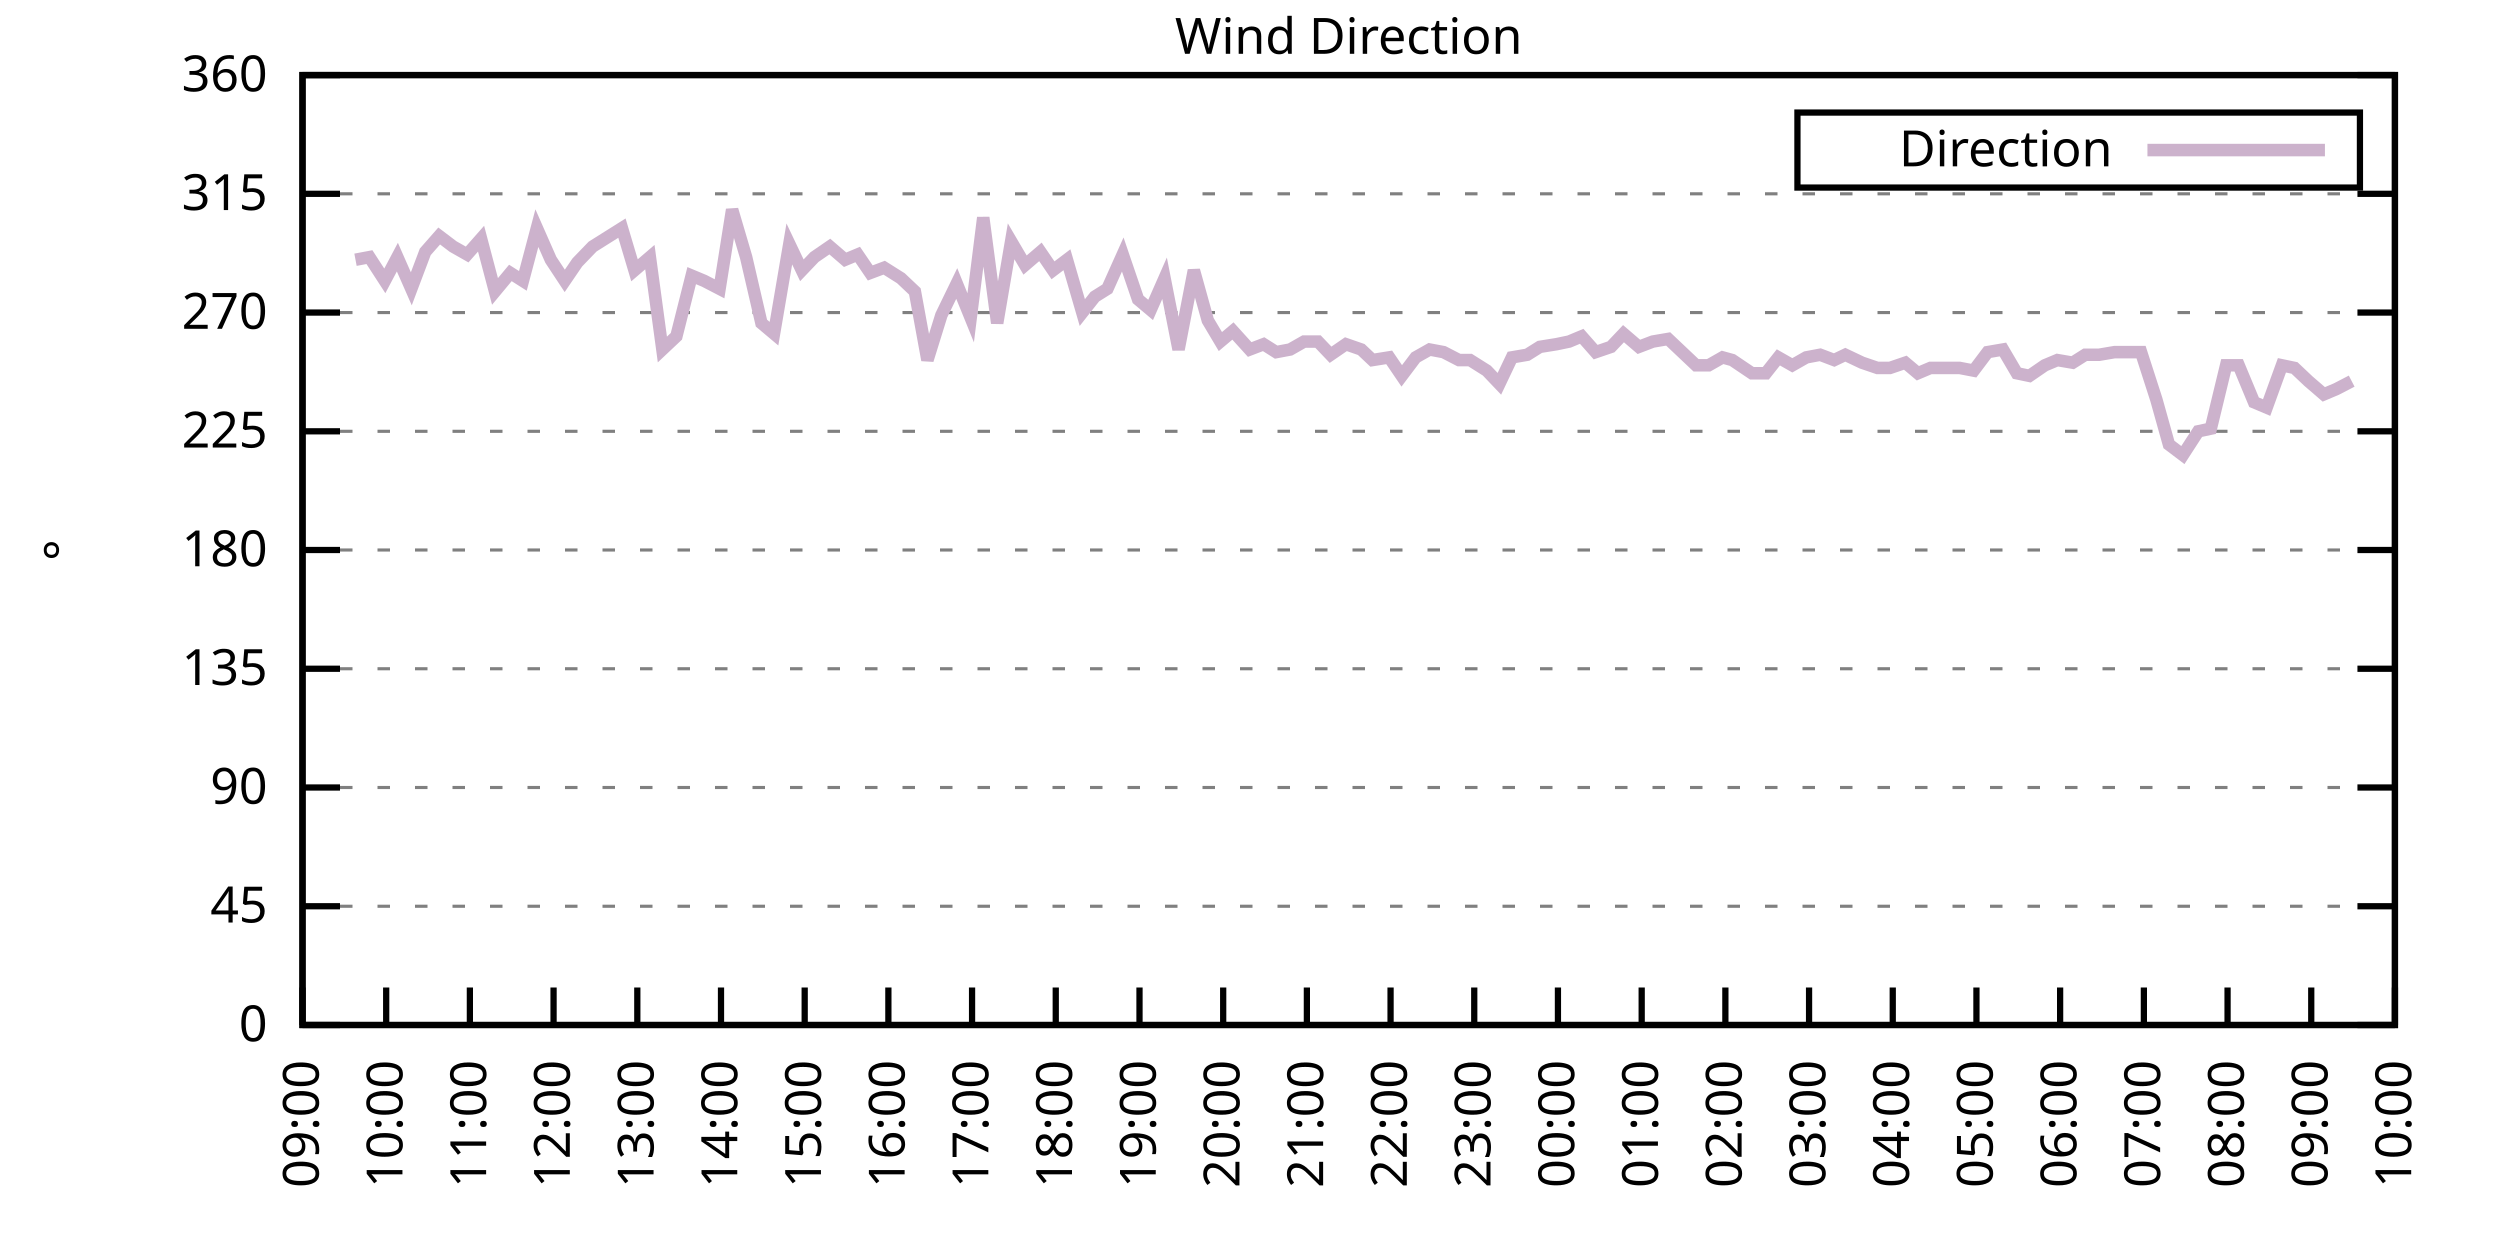
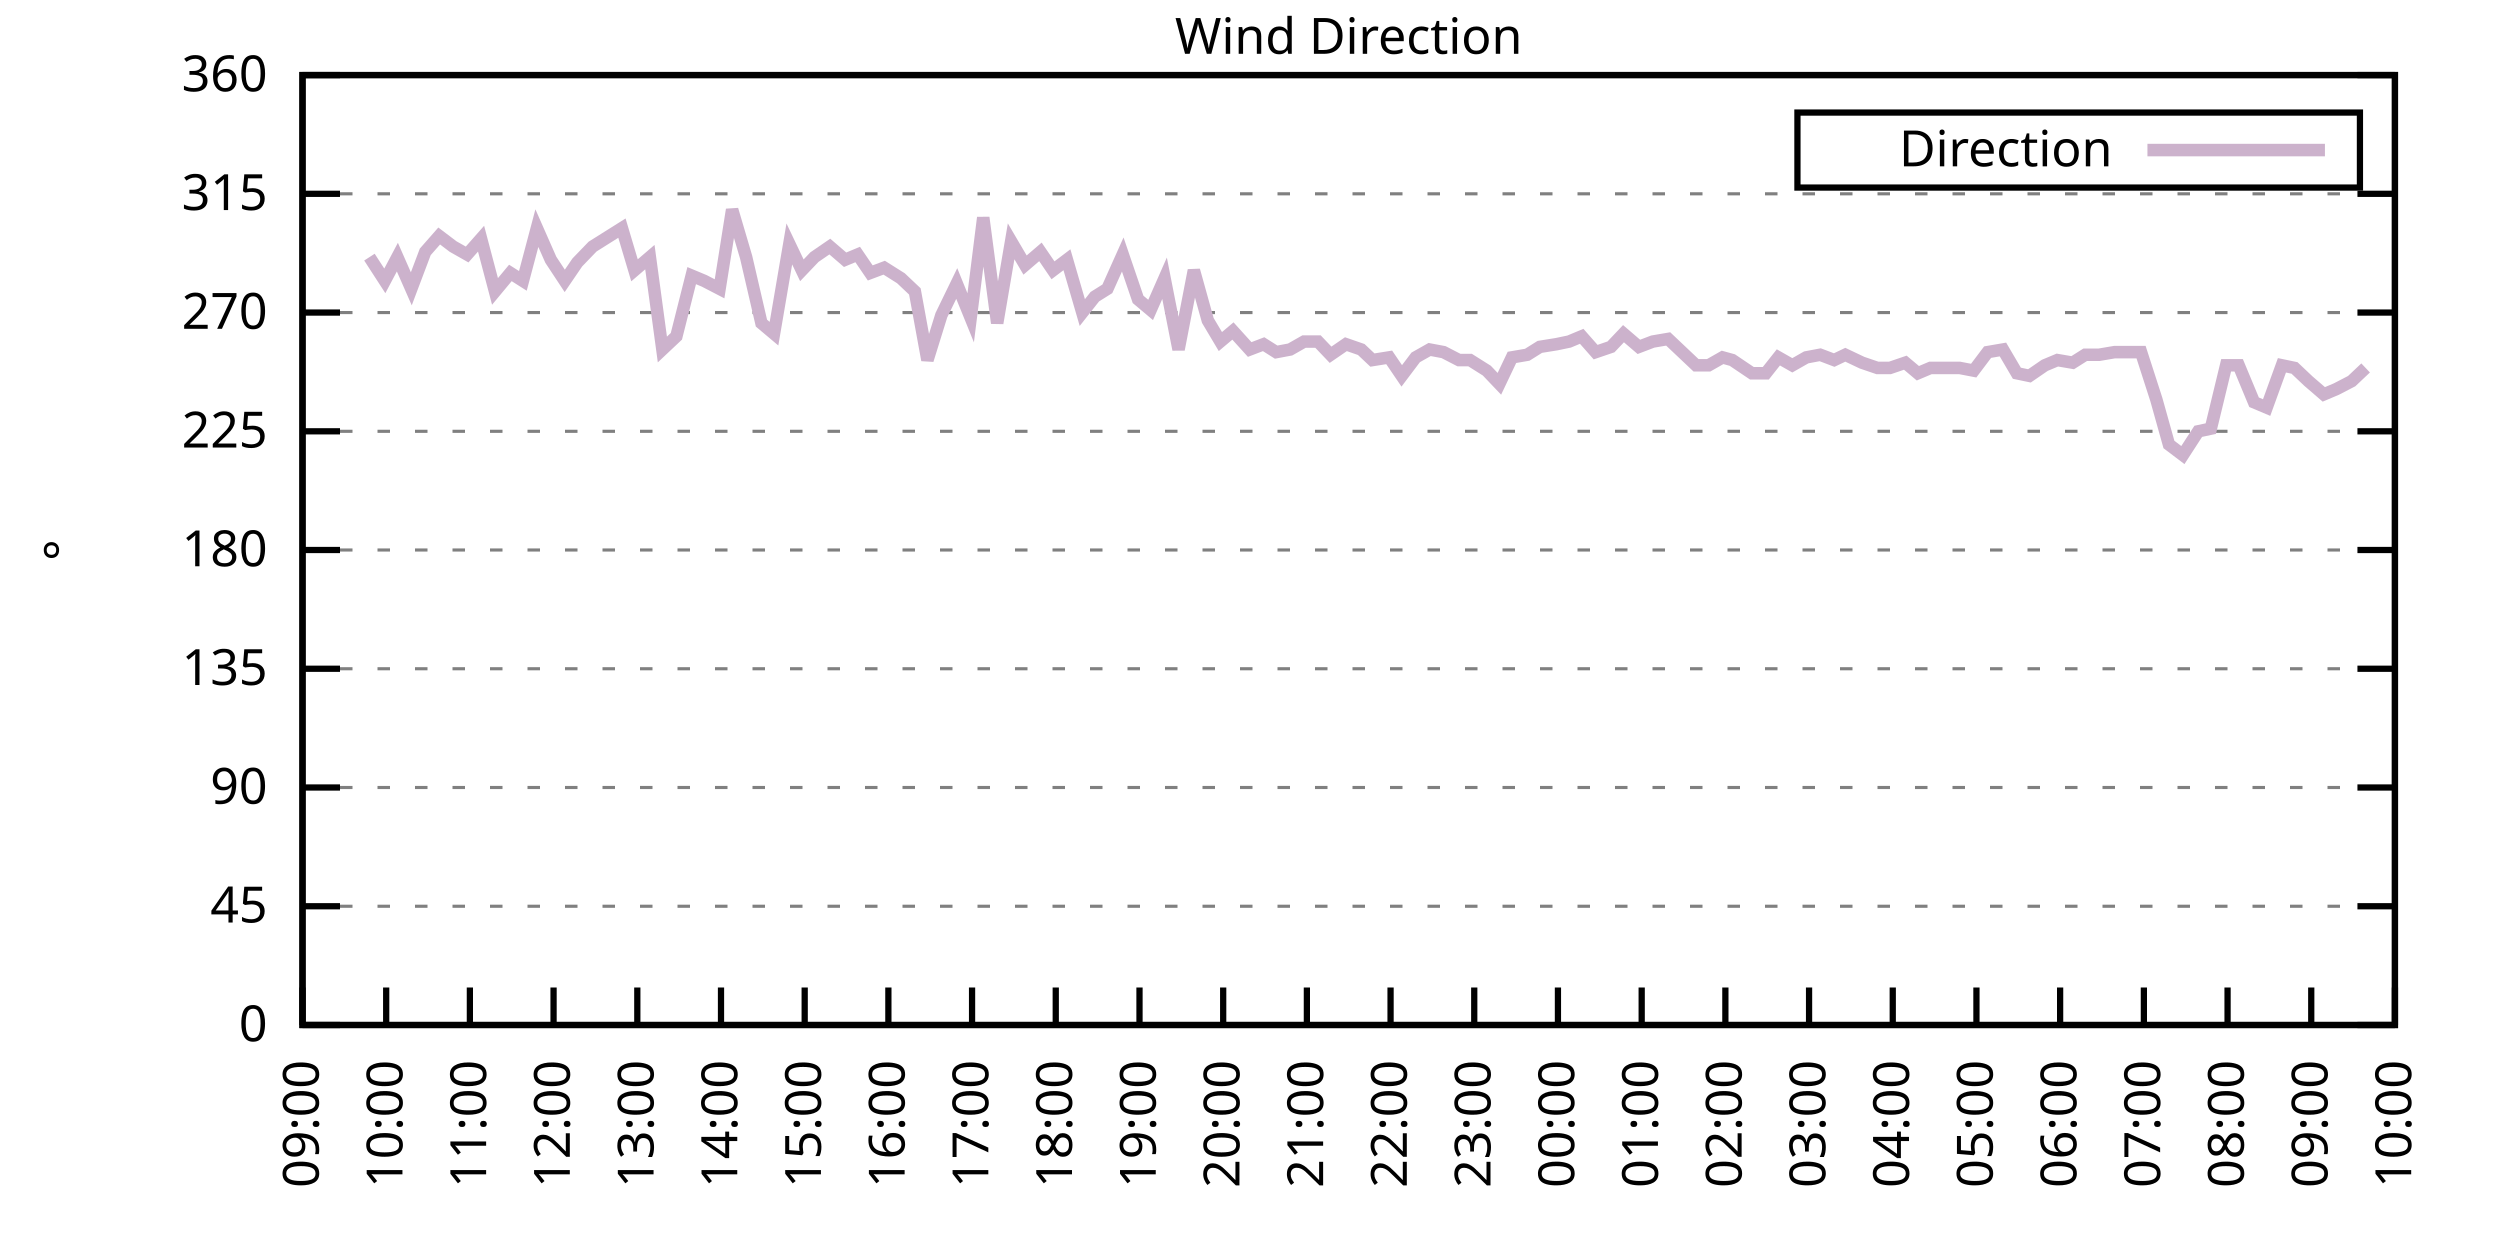
<svg xmlns="http://www.w3.org/2000/svg" xmlns:xlink="http://www.w3.org/1999/xlink" width="400" height="200" viewBox="0 0 400 200">
  <g id="gnuplot_canvas">
    <rect x="0" y="0" width="400" height="200" fill="none" />
    <defs>
      <circle id="gpDot" r="0.5" stroke-width="0.5" stroke="currentColor" />
      <path id="gpPt0" stroke-width="0.333" stroke="currentColor" d="M-1,0 h2 M0,-1 v2" />
      <path id="gpPt1" stroke-width="0.333" stroke="currentColor" d="M-1,-1 L1,1 M1,-1 L-1,1" />
      <path id="gpPt2" stroke-width="0.333" stroke="currentColor" d="M-1,0 L1,0 M0,-1 L0,1 M-1,-1 L1,1 M-1,1 L1,-1" />
      <rect id="gpPt3" stroke-width="0.333" stroke="currentColor" x="-1" y="-1" width="2" height="2" />
      <rect id="gpPt4" stroke-width="0.333" stroke="currentColor" fill="currentColor" x="-1" y="-1" width="2" height="2" />
      <circle id="gpPt5" stroke-width="0.333" stroke="currentColor" cx="0" cy="0" r="1" />
      <use xlink:href="#gpPt5" id="gpPt6" fill="currentColor" stroke="none" />
      <path id="gpPt7" stroke-width="0.333" stroke="currentColor" d="M0,-1.33 L-1.33,0.67 L1.33,0.67 z" />
      <use xlink:href="#gpPt7" id="gpPt8" fill="currentColor" stroke="none" />
      <use xlink:href="#gpPt7" id="gpPt9" stroke="currentColor" transform="rotate(180)" />
      <use xlink:href="#gpPt9" id="gpPt10" fill="currentColor" stroke="none" />
      <use xlink:href="#gpPt3" id="gpPt11" stroke="currentColor" transform="rotate(45)" />
      <use xlink:href="#gpPt11" id="gpPt12" fill="currentColor" stroke="none" />
      <path id="gpPt13" stroke-width="0.333" stroke="currentColor" d="M0,1.330 L1.265,0.411 L0.782,-1.067 L-0.782,-1.076 L-1.265,0.411 z" />
      <use xlink:href="#gpPt13" id="gpPt14" fill="currentColor" stroke="none" />
      <filter id="textbox" filterUnits="objectBoundingBox" x="0" y="0" height="1" width="1">
        <feFlood flood-color="white" flood-opacity="1" result="bgnd" />
        <feComposite in="SourceGraphic" in2="bgnd" operator="atop" />
      </filter>
      <filter id="greybox" filterUnits="objectBoundingBox" x="0" y="0" height="1" width="1">
        <feFlood flood-color="lightgrey" flood-opacity="1" result="grey" />
        <feComposite in="SourceGraphic" in2="grey" operator="atop" />
      </filter>
    </defs>
    <g fill="none" color="white" stroke="currentColor" stroke-width="1.00" stroke-linecap="butt" stroke-linejoin="miter">
</g>
    <g fill="none" color="black" stroke="currentColor" stroke-width="1.00" stroke-linecap="butt" stroke-linejoin="miter">
      <g stroke="none" shape-rendering="crispEdges">
        <polygon fill="rgb(255, 255, 255)" points="48.40,164.00 383.18,164.00 383.18,12.02 48.40,12.02 " />
      </g>
    </g>
    <g fill="none" color="black" stroke="currentColor" stroke-width="1.00" stroke-linecap="butt" stroke-linejoin="miter">
</g>
    <g fill="none" color="black" stroke="black" stroke-width="0.50" stroke-linecap="butt" stroke-linejoin="miter">
</g>
    <g fill="none" color="gray" stroke="currentColor" stroke-width="0.50" stroke-linecap="butt" stroke-linejoin="miter">
      <path stroke="gray" stroke-dasharray="2,4" class="gridline" d="M48.40,164.00 L383.19,164.00  " />
    </g>
    <g fill="none" color="gray" stroke="gray" stroke-width="1.00" stroke-linecap="butt" stroke-linejoin="miter">
</g>
    <g fill="none" color="black" stroke="currentColor" stroke-width="1.00" stroke-linecap="butt" stroke-linejoin="miter">
      <path stroke="black" d="M48.40,164.00 L54.40,164.00 M383.19,164.00 L377.19,164.00  " />
      <g transform="translate(42.80,166.60)" stroke="none" fill="black" font-family="Sans" font-size="8.00" text-anchor="end">
        <text>
          <tspan font-family="Sans"> 0</tspan>
        </text>
      </g>
    </g>
    <g fill="none" color="black" stroke="currentColor" stroke-width="1.00" stroke-linecap="butt" stroke-linejoin="miter">
</g>
    <g fill="none" color="black" stroke="black" stroke-width="0.50" stroke-linecap="butt" stroke-linejoin="miter">
</g>
    <g fill="none" color="gray" stroke="currentColor" stroke-width="0.50" stroke-linecap="butt" stroke-linejoin="miter">
      <path stroke="gray" stroke-dasharray="2,4" class="gridline" d="M48.40,145.00 L383.19,145.00  " />
    </g>
    <g fill="none" color="gray" stroke="gray" stroke-width="1.00" stroke-linecap="butt" stroke-linejoin="miter">
</g>
    <g fill="none" color="black" stroke="currentColor" stroke-width="1.00" stroke-linecap="butt" stroke-linejoin="miter">
      <path stroke="black" d="M48.40,145.00 L54.40,145.00 M383.19,145.00 L377.19,145.00  " />
      <g transform="translate(42.80,147.60)" stroke="none" fill="black" font-family="Sans" font-size="8.00" text-anchor="end">
        <text>
          <tspan font-family="Sans"> 45</tspan>
        </text>
      </g>
    </g>
    <g fill="none" color="black" stroke="currentColor" stroke-width="1.00" stroke-linecap="butt" stroke-linejoin="miter">
</g>
    <g fill="none" color="black" stroke="black" stroke-width="0.50" stroke-linecap="butt" stroke-linejoin="miter">
</g>
    <g fill="none" color="gray" stroke="currentColor" stroke-width="0.50" stroke-linecap="butt" stroke-linejoin="miter">
      <path stroke="gray" stroke-dasharray="2,4" class="gridline" d="M48.40,126.00 L383.19,126.00  " />
    </g>
    <g fill="none" color="gray" stroke="gray" stroke-width="1.00" stroke-linecap="butt" stroke-linejoin="miter">
</g>
    <g fill="none" color="black" stroke="currentColor" stroke-width="1.00" stroke-linecap="butt" stroke-linejoin="miter">
      <path stroke="black" d="M48.40,126.00 L54.40,126.00 M383.19,126.00 L377.19,126.00  " />
      <g transform="translate(42.80,128.60)" stroke="none" fill="black" font-family="Sans" font-size="8.00" text-anchor="end">
        <text>
          <tspan font-family="Sans"> 90</tspan>
        </text>
      </g>
    </g>
    <g fill="none" color="black" stroke="currentColor" stroke-width="1.00" stroke-linecap="butt" stroke-linejoin="miter">
</g>
    <g fill="none" color="black" stroke="black" stroke-width="0.50" stroke-linecap="butt" stroke-linejoin="miter">
</g>
    <g fill="none" color="gray" stroke="currentColor" stroke-width="0.50" stroke-linecap="butt" stroke-linejoin="miter">
      <path stroke="gray" stroke-dasharray="2,4" class="gridline" d="M48.40,107.00 L383.19,107.00  " />
    </g>
    <g fill="none" color="gray" stroke="gray" stroke-width="1.00" stroke-linecap="butt" stroke-linejoin="miter">
</g>
    <g fill="none" color="black" stroke="currentColor" stroke-width="1.00" stroke-linecap="butt" stroke-linejoin="miter">
      <path stroke="black" d="M48.40,107.00 L54.40,107.00 M383.19,107.00 L377.19,107.00  " />
      <g transform="translate(42.80,109.60)" stroke="none" fill="black" font-family="Sans" font-size="8.00" text-anchor="end">
        <text>
          <tspan font-family="Sans"> 135</tspan>
        </text>
      </g>
    </g>
    <g fill="none" color="black" stroke="currentColor" stroke-width="1.00" stroke-linecap="butt" stroke-linejoin="miter">
</g>
    <g fill="none" color="black" stroke="black" stroke-width="0.50" stroke-linecap="butt" stroke-linejoin="miter">
</g>
    <g fill="none" color="gray" stroke="currentColor" stroke-width="0.50" stroke-linecap="butt" stroke-linejoin="miter">
      <path stroke="gray" stroke-dasharray="2,4" class="gridline" d="M48.40,88.00 L383.19,88.00  " />
    </g>
    <g fill="none" color="gray" stroke="gray" stroke-width="1.00" stroke-linecap="butt" stroke-linejoin="miter">
</g>
    <g fill="none" color="black" stroke="currentColor" stroke-width="1.00" stroke-linecap="butt" stroke-linejoin="miter">
      <path stroke="black" d="M48.40,88.00 L54.40,88.00 M383.19,88.00 L377.19,88.00  " />
      <g transform="translate(42.80,90.60)" stroke="none" fill="black" font-family="Sans" font-size="8.00" text-anchor="end">
        <text>
          <tspan font-family="Sans"> 180</tspan>
        </text>
      </g>
    </g>
    <g fill="none" color="black" stroke="currentColor" stroke-width="1.00" stroke-linecap="butt" stroke-linejoin="miter">
</g>
    <g fill="none" color="black" stroke="black" stroke-width="0.50" stroke-linecap="butt" stroke-linejoin="miter">
</g>
    <g fill="none" color="gray" stroke="currentColor" stroke-width="0.50" stroke-linecap="butt" stroke-linejoin="miter">
      <path stroke="gray" stroke-dasharray="2,4" class="gridline" d="M48.40,69.01 L383.19,69.01  " />
    </g>
    <g fill="none" color="gray" stroke="gray" stroke-width="1.00" stroke-linecap="butt" stroke-linejoin="miter">
</g>
    <g fill="none" color="black" stroke="currentColor" stroke-width="1.00" stroke-linecap="butt" stroke-linejoin="miter">
      <path stroke="black" d="M48.40,69.01 L54.40,69.01 M383.19,69.01 L377.19,69.01  " />
      <g transform="translate(42.80,71.61)" stroke="none" fill="black" font-family="Sans" font-size="8.00" text-anchor="end">
        <text>
          <tspan font-family="Sans"> 225</tspan>
        </text>
      </g>
    </g>
    <g fill="none" color="black" stroke="currentColor" stroke-width="1.00" stroke-linecap="butt" stroke-linejoin="miter">
</g>
    <g fill="none" color="black" stroke="black" stroke-width="0.50" stroke-linecap="butt" stroke-linejoin="miter">
</g>
    <g fill="none" color="gray" stroke="currentColor" stroke-width="0.50" stroke-linecap="butt" stroke-linejoin="miter">
      <path stroke="gray" stroke-dasharray="2,4" class="gridline" d="M48.40,50.01 L383.19,50.01  " />
    </g>
    <g fill="none" color="gray" stroke="gray" stroke-width="1.00" stroke-linecap="butt" stroke-linejoin="miter">
</g>
    <g fill="none" color="black" stroke="currentColor" stroke-width="1.00" stroke-linecap="butt" stroke-linejoin="miter">
      <path stroke="black" d="M48.40,50.01 L54.40,50.01 M383.19,50.01 L377.19,50.01  " />
      <g transform="translate(42.80,52.61)" stroke="none" fill="black" font-family="Sans" font-size="8.00" text-anchor="end">
        <text>
          <tspan font-family="Sans"> 270</tspan>
        </text>
      </g>
    </g>
    <g fill="none" color="black" stroke="currentColor" stroke-width="1.00" stroke-linecap="butt" stroke-linejoin="miter">
</g>
    <g fill="none" color="black" stroke="black" stroke-width="0.50" stroke-linecap="butt" stroke-linejoin="miter">
</g>
    <g fill="none" color="gray" stroke="currentColor" stroke-width="0.50" stroke-linecap="butt" stroke-linejoin="miter">
      <path stroke="gray" stroke-dasharray="2,4" class="gridline" d="M48.40,31.01 L383.19,31.01  " />
    </g>
    <g fill="none" color="gray" stroke="gray" stroke-width="1.00" stroke-linecap="butt" stroke-linejoin="miter">
</g>
    <g fill="none" color="black" stroke="currentColor" stroke-width="1.00" stroke-linecap="butt" stroke-linejoin="miter">
      <path stroke="black" d="M48.40,31.01 L54.40,31.01 M383.19,31.01 L377.19,31.01  " />
      <g transform="translate(42.80,33.61)" stroke="none" fill="black" font-family="Sans" font-size="8.00" text-anchor="end">
        <text>
          <tspan font-family="Sans"> 315</tspan>
        </text>
      </g>
    </g>
    <g fill="none" color="black" stroke="currentColor" stroke-width="1.00" stroke-linecap="butt" stroke-linejoin="miter">
</g>
    <g fill="none" color="black" stroke="black" stroke-width="0.50" stroke-linecap="butt" stroke-linejoin="miter">
</g>
    <g fill="none" color="gray" stroke="currentColor" stroke-width="0.50" stroke-linecap="butt" stroke-linejoin="miter">
      <path stroke="gray" stroke-dasharray="2,4" class="gridline" d="M48.40,12.01 L383.19,12.01  " />
    </g>
    <g fill="none" color="gray" stroke="gray" stroke-width="1.00" stroke-linecap="butt" stroke-linejoin="miter">
</g>
    <g fill="none" color="black" stroke="currentColor" stroke-width="1.00" stroke-linecap="butt" stroke-linejoin="miter">
      <path stroke="black" d="M48.40,12.01 L54.40,12.01 M383.19,12.01 L377.19,12.01  " />
      <g transform="translate(42.80,14.61)" stroke="none" fill="black" font-family="Sans" font-size="8.00" text-anchor="end">
        <text>
          <tspan font-family="Sans"> 360</tspan>
        </text>
      </g>
    </g>
    <g fill="none" color="black" stroke="currentColor" stroke-width="1.00" stroke-linecap="butt" stroke-linejoin="miter">
      <path stroke="black" d="M48.40,164.00 L48.40,158.00  " />
      <g transform="translate(51.00,169.60) rotate(270.00)" stroke="none" fill="black" font-family="Sans" font-size="8.00" text-anchor="end">
        <text>
          <tspan font-family="Sans">09:00</tspan>
        </text>
      </g>
    </g>
    <g fill="none" color="black" stroke="currentColor" stroke-width="1.00" stroke-linecap="butt" stroke-linejoin="miter">
      <path stroke="black" d="M61.79,164.00 L61.79,158.00  " />
      <g transform="translate(64.39,169.60) rotate(270.00)" stroke="none" fill="black" font-family="Sans" font-size="8.00" text-anchor="end">
        <text>
          <tspan font-family="Sans">10:00</tspan>
        </text>
      </g>
    </g>
    <g fill="none" color="black" stroke="currentColor" stroke-width="1.00" stroke-linecap="butt" stroke-linejoin="miter">
      <path stroke="black" d="M75.18,164.00 L75.18,158.00  " />
      <g transform="translate(77.78,169.60) rotate(270.00)" stroke="none" fill="black" font-family="Sans" font-size="8.00" text-anchor="end">
        <text>
          <tspan font-family="Sans">11:00</tspan>
        </text>
      </g>
    </g>
    <g fill="none" color="black" stroke="currentColor" stroke-width="1.00" stroke-linecap="butt" stroke-linejoin="miter">
      <path stroke="black" d="M88.57,164.00 L88.57,158.00  " />
      <g transform="translate(91.17,169.60) rotate(270.00)" stroke="none" fill="black" font-family="Sans" font-size="8.00" text-anchor="end">
        <text>
          <tspan font-family="Sans">12:00</tspan>
        </text>
      </g>
    </g>
    <g fill="none" color="black" stroke="currentColor" stroke-width="1.00" stroke-linecap="butt" stroke-linejoin="miter">
      <path stroke="black" d="M101.97,164.00 L101.97,158.00  " />
      <g transform="translate(104.57,169.60) rotate(270.00)" stroke="none" fill="black" font-family="Sans" font-size="8.00" text-anchor="end">
        <text>
          <tspan font-family="Sans">13:00</tspan>
        </text>
      </g>
    </g>
    <g fill="none" color="black" stroke="currentColor" stroke-width="1.00" stroke-linecap="butt" stroke-linejoin="miter">
      <path stroke="black" d="M115.36,164.00 L115.36,158.00  " />
      <g transform="translate(117.96,169.60) rotate(270.00)" stroke="none" fill="black" font-family="Sans" font-size="8.00" text-anchor="end">
        <text>
          <tspan font-family="Sans">14:00</tspan>
        </text>
      </g>
    </g>
    <g fill="none" color="black" stroke="currentColor" stroke-width="1.00" stroke-linecap="butt" stroke-linejoin="miter">
      <path stroke="black" d="M128.75,164.00 L128.75,158.00  " />
      <g transform="translate(131.35,169.60) rotate(270.00)" stroke="none" fill="black" font-family="Sans" font-size="8.00" text-anchor="end">
        <text>
          <tspan font-family="Sans">15:00</tspan>
        </text>
      </g>
    </g>
    <g fill="none" color="black" stroke="currentColor" stroke-width="1.00" stroke-linecap="butt" stroke-linejoin="miter">
      <path stroke="black" d="M142.14,164.00 L142.14,158.00  " />
      <g transform="translate(144.74,169.60) rotate(270.00)" stroke="none" fill="black" font-family="Sans" font-size="8.00" text-anchor="end">
        <text>
          <tspan font-family="Sans">16:00</tspan>
        </text>
      </g>
    </g>
    <g fill="none" color="black" stroke="currentColor" stroke-width="1.00" stroke-linecap="butt" stroke-linejoin="miter">
      <path stroke="black" d="M155.53,164.00 L155.53,158.00  " />
      <g transform="translate(158.13,169.60) rotate(270.00)" stroke="none" fill="black" font-family="Sans" font-size="8.00" text-anchor="end">
        <text>
          <tspan font-family="Sans">17:00</tspan>
        </text>
      </g>
    </g>
    <g fill="none" color="black" stroke="currentColor" stroke-width="1.00" stroke-linecap="butt" stroke-linejoin="miter">
      <path stroke="black" d="M168.92,164.00 L168.92,158.00  " />
      <g transform="translate(171.52,169.60) rotate(270.00)" stroke="none" fill="black" font-family="Sans" font-size="8.00" text-anchor="end">
        <text>
          <tspan font-family="Sans">18:00</tspan>
        </text>
      </g>
    </g>
    <g fill="none" color="black" stroke="currentColor" stroke-width="1.00" stroke-linecap="butt" stroke-linejoin="miter">
      <path stroke="black" d="M182.32,164.00 L182.32,158.00  " />
      <g transform="translate(184.92,169.60) rotate(270.00)" stroke="none" fill="black" font-family="Sans" font-size="8.00" text-anchor="end">
        <text>
          <tspan font-family="Sans">19:00</tspan>
        </text>
      </g>
    </g>
    <g fill="none" color="black" stroke="currentColor" stroke-width="1.00" stroke-linecap="butt" stroke-linejoin="miter">
      <path stroke="black" d="M195.71,164.00 L195.71,158.00  " />
      <g transform="translate(198.31,169.60) rotate(270.00)" stroke="none" fill="black" font-family="Sans" font-size="8.00" text-anchor="end">
        <text>
          <tspan font-family="Sans">20:00</tspan>
        </text>
      </g>
    </g>
    <g fill="none" color="black" stroke="currentColor" stroke-width="1.00" stroke-linecap="butt" stroke-linejoin="miter">
      <path stroke="black" d="M209.10,164.00 L209.10,158.00  " />
      <g transform="translate(211.70,169.60) rotate(270.00)" stroke="none" fill="black" font-family="Sans" font-size="8.00" text-anchor="end">
        <text>
          <tspan font-family="Sans">21:00</tspan>
        </text>
      </g>
    </g>
    <g fill="none" color="black" stroke="currentColor" stroke-width="1.00" stroke-linecap="butt" stroke-linejoin="miter">
      <path stroke="black" d="M222.49,164.00 L222.49,158.00  " />
      <g transform="translate(225.09,169.60) rotate(270.00)" stroke="none" fill="black" font-family="Sans" font-size="8.00" text-anchor="end">
        <text>
          <tspan font-family="Sans">22:00</tspan>
        </text>
      </g>
    </g>
    <g fill="none" color="black" stroke="currentColor" stroke-width="1.00" stroke-linecap="butt" stroke-linejoin="miter">
      <path stroke="black" d="M235.88,164.00 L235.88,158.00  " />
      <g transform="translate(238.48,169.60) rotate(270.00)" stroke="none" fill="black" font-family="Sans" font-size="8.00" text-anchor="end">
        <text>
          <tspan font-family="Sans">23:00</tspan>
        </text>
      </g>
    </g>
    <g fill="none" color="black" stroke="currentColor" stroke-width="1.00" stroke-linecap="butt" stroke-linejoin="miter">
      <path stroke="black" d="M249.27,164.00 L249.27,158.00  " />
      <g transform="translate(251.87,169.60) rotate(270.00)" stroke="none" fill="black" font-family="Sans" font-size="8.00" text-anchor="end">
        <text>
          <tspan font-family="Sans">00:00</tspan>
        </text>
      </g>
    </g>
    <g fill="none" color="black" stroke="currentColor" stroke-width="1.00" stroke-linecap="butt" stroke-linejoin="miter">
      <path stroke="black" d="M262.67,164.00 L262.67,158.00  " />
      <g transform="translate(265.27,169.60) rotate(270.00)" stroke="none" fill="black" font-family="Sans" font-size="8.00" text-anchor="end">
        <text>
          <tspan font-family="Sans">01:00</tspan>
        </text>
      </g>
    </g>
    <g fill="none" color="black" stroke="currentColor" stroke-width="1.00" stroke-linecap="butt" stroke-linejoin="miter">
      <path stroke="black" d="M276.06,164.00 L276.06,158.00  " />
      <g transform="translate(278.66,169.60) rotate(270.00)" stroke="none" fill="black" font-family="Sans" font-size="8.00" text-anchor="end">
        <text>
          <tspan font-family="Sans">02:00</tspan>
        </text>
      </g>
    </g>
    <g fill="none" color="black" stroke="currentColor" stroke-width="1.00" stroke-linecap="butt" stroke-linejoin="miter">
      <path stroke="black" d="M289.45,164.00 L289.45,158.00  " />
      <g transform="translate(292.05,169.60) rotate(270.00)" stroke="none" fill="black" font-family="Sans" font-size="8.00" text-anchor="end">
        <text>
          <tspan font-family="Sans">03:00</tspan>
        </text>
      </g>
    </g>
    <g fill="none" color="black" stroke="currentColor" stroke-width="1.00" stroke-linecap="butt" stroke-linejoin="miter">
      <path stroke="black" d="M302.84,164.00 L302.84,158.00  " />
      <g transform="translate(305.44,169.60) rotate(270.00)" stroke="none" fill="black" font-family="Sans" font-size="8.00" text-anchor="end">
        <text>
          <tspan font-family="Sans">04:00</tspan>
        </text>
      </g>
    </g>
    <g fill="none" color="black" stroke="currentColor" stroke-width="1.00" stroke-linecap="butt" stroke-linejoin="miter">
      <path stroke="black" d="M316.23,164.00 L316.23,158.00  " />
      <g transform="translate(318.83,169.60) rotate(270.00)" stroke="none" fill="black" font-family="Sans" font-size="8.00" text-anchor="end">
        <text>
          <tspan font-family="Sans">05:00</tspan>
        </text>
      </g>
    </g>
    <g fill="none" color="black" stroke="currentColor" stroke-width="1.00" stroke-linecap="butt" stroke-linejoin="miter">
      <path stroke="black" d="M329.62,164.00 L329.62,158.00  " />
      <g transform="translate(332.22,169.60) rotate(270.00)" stroke="none" fill="black" font-family="Sans" font-size="8.00" text-anchor="end">
        <text>
          <tspan font-family="Sans">06:00</tspan>
        </text>
      </g>
    </g>
    <g fill="none" color="black" stroke="currentColor" stroke-width="1.00" stroke-linecap="butt" stroke-linejoin="miter">
      <path stroke="black" d="M343.02,164.00 L343.02,158.00  " />
      <g transform="translate(345.62,169.60) rotate(270.00)" stroke="none" fill="black" font-family="Sans" font-size="8.00" text-anchor="end">
        <text>
          <tspan font-family="Sans">07:00</tspan>
        </text>
      </g>
    </g>
    <g fill="none" color="black" stroke="currentColor" stroke-width="1.00" stroke-linecap="butt" stroke-linejoin="miter">
      <path stroke="black" d="M356.41,164.00 L356.41,158.00  " />
      <g transform="translate(359.01,169.60) rotate(270.00)" stroke="none" fill="black" font-family="Sans" font-size="8.00" text-anchor="end">
        <text>
          <tspan font-family="Sans">08:00</tspan>
        </text>
      </g>
    </g>
    <g fill="none" color="black" stroke="currentColor" stroke-width="1.00" stroke-linecap="butt" stroke-linejoin="miter">
      <path stroke="black" d="M369.80,164.00 L369.80,158.00  " />
      <g transform="translate(372.40,169.60) rotate(270.00)" stroke="none" fill="black" font-family="Sans" font-size="8.00" text-anchor="end">
        <text>
          <tspan font-family="Sans">09:00</tspan>
        </text>
      </g>
    </g>
    <g fill="none" color="black" stroke="currentColor" stroke-width="1.00" stroke-linecap="butt" stroke-linejoin="miter">
      <path stroke="black" d="M383.19,164.00 L383.19,158.00  " />
      <g transform="translate(385.79,169.60) rotate(270.00)" stroke="none" fill="black" font-family="Sans" font-size="8.00" text-anchor="end">
        <text>
          <tspan font-family="Sans">10:00</tspan>
        </text>
      </g>
    </g>
    <g fill="none" color="black" stroke="currentColor" stroke-width="1.00" stroke-linecap="butt" stroke-linejoin="miter">
</g>
    <g fill="none" color="black" stroke="currentColor" stroke-width="1.00" stroke-linecap="butt" stroke-linejoin="miter">
      <path stroke="black" d="M48.40,12.01 L48.40,164.00 L383.19,164.00 L383.19,12.01 L48.40,12.01 Z  " />
    </g>
    <g fill="none" color="black" stroke="currentColor" stroke-width="1.00" stroke-linecap="butt" stroke-linejoin="miter">
</g>
    <g fill="none" color="black" stroke="currentColor" stroke-width="1.00" stroke-linecap="butt" stroke-linejoin="miter">
      <path stroke="black" d="M287.59,30.01 L287.59,18.01 L377.59,18.01 L377.59,30.01 L287.59,30.01 Z  " />
    </g>
    <g id="Wind_direction_plot_1">
      <g fill="none" color="white" stroke="black" stroke-width="2.00" stroke-linecap="butt" stroke-linejoin="miter">
</g>
      <g fill="none" color="black" stroke="currentColor" stroke-width="2.00" stroke-linecap="butt" stroke-linejoin="miter">
        <g transform="translate(337.99,26.61)" stroke="none" fill="black" font-family="Sans" font-size="8.00" text-anchor="end">
          <text>
            <tspan font-family="Sans">Direction</tspan>
          </text>
        </g>
      </g>
      <g fill="none" color="black" stroke="currentColor" stroke-width="2.00" stroke-linecap="butt" stroke-linejoin="miter">
-         <path stroke="rgb(204, 178, 204)" d="M343.59,24.01 L371.99,24.01 M56.88,41.56 L59.11,41.14 L61.57,44.94 L63.58,41.14 L65.81,46.21 L68.04,40.30   L70.27,37.76 L72.50,39.45 L74.74,40.72 L76.97,38.19 L79.20,46.63 L81.66,43.67 L83.66,44.94 L85.90,36.50   L88.13,41.56 L90.36,44.94 L92.37,41.99 L94.82,39.45 L99.51,36.50 L101.52,43.25 L103.98,41.14 L105.98,55.92   L108.22,53.81 L110.67,44.10 L112.68,44.94 L115.13,46.21 L117.14,33.54 L119.38,41.14 L121.83,51.70 L123.84,53.39   L126.29,39.03 L128.30,43.25 L130.31,41.14 L132.77,39.45 L135.22,41.56 L137.23,40.72 L139.24,43.67 L141.47,42.83   L144.15,44.52 L146.38,46.63 L148.39,57.61 L150.62,50.43 L153.08,45.36 L155.31,50.85 L157.32,34.81 L159.55,51.70   L161.78,38.61 L164.01,42.41 L166.47,40.30 L168.48,43.25 L170.71,41.56 L173.17,50.01 L175.17,47.47 L177.18,46.21   L179.64,40.72 L182.09,47.90 L184.10,49.59 L186.33,44.52 L188.57,55.92 L191.02,43.25 L193.25,51.27 L195.26,54.65   L197.27,52.96 L199.95,55.92 L202.18,55.07 L204.19,56.34 L206.42,55.92 L208.65,54.65 L210.88,54.65 L212.89,56.76   L215.35,55.07 L217.80,55.92 L219.59,57.61 L222.27,57.18 L224.28,60.14 L226.51,57.18 L228.74,55.92 L230.97,56.34   L233.43,57.61 L235.21,57.61 L237.89,59.30 L239.90,61.41 L241.91,57.18 L244.36,56.76 L246.37,55.50 L249.05,55.07   L251.06,54.65 L253.07,53.81 L255.30,56.34 L257.76,55.50 L259.76,53.39 L262.22,55.50 L264.45,54.65 L266.91,54.23   L269.14,56.34 L271.37,58.45 L273.38,58.45 L275.61,57.18 L277.17,57.61 L280.30,59.72 L282.53,59.72 L284.54,57.18   L286.77,58.45 L289.00,57.18 L291.23,56.76 L293.47,57.61 L295.25,56.76 L297.93,58.03 L300.39,58.87 L302.39,58.87   L304.85,58.03 L306.86,59.72 L308.87,58.87 L311.54,58.87 L313.55,58.87 L315.79,59.30 L318.02,56.34 L320.47,55.92   L322.70,59.72 L324.71,60.14 L327.17,58.45 L329.18,57.61 L331.63,58.03 L333.64,56.76 L335.87,56.76 L338.33,56.34   L340.56,56.34 L342.57,56.34 L345.02,63.94 L347.03,71.12 L349.26,72.81 L351.72,69.01 L353.73,68.58 L356.18,58.45   L358.19,58.45 L360.65,64.36 L362.66,65.21 L365.11,58.45 L367.12,58.87 L369.35,60.98 L371.81,63.10 L373.82,62.25   L376.27,60.98  " />
+         <path stroke="rgb(204, 178, 204)" d="M343.59,24.01 L371.99,24.01 M59.11,41.14 L61.57,44.94 L63.58,41.14 L65.81,46.21 L68.04,40.30 L70.27,37.76   L72.50,39.45 L74.74,40.72 L76.97,38.19 L79.20,46.63 L81.66,43.67 L83.66,44.94 L85.90,36.50 L88.13,41.56   L90.36,44.94 L92.37,41.99 L94.82,39.45 L99.51,36.50 L101.52,43.25 L103.98,41.14 L105.98,55.92 L108.22,53.81   L110.67,44.10 L112.68,44.94 L115.13,46.21 L117.14,33.54 L119.38,41.14 L121.83,51.70 L123.84,53.39 L126.29,39.03   L128.30,43.25 L130.31,41.14 L132.77,39.45 L135.22,41.56 L137.23,40.72 L139.24,43.67 L141.47,42.83 L144.15,44.52   L146.38,46.63 L148.39,57.61 L150.62,50.43 L153.08,45.36 L155.31,50.85 L157.32,34.81 L159.55,51.70 L161.78,38.61   L164.01,42.41 L166.47,40.30 L168.48,43.25 L170.71,41.56 L173.17,50.01 L175.17,47.47 L177.18,46.21 L179.64,40.72   L182.09,47.90 L184.10,49.59 L186.33,44.52 L188.57,55.92 L191.02,43.25 L193.25,51.27 L195.26,54.65 L197.27,52.96   L199.95,55.92 L202.18,55.07 L204.19,56.34 L206.42,55.92 L208.65,54.65 L210.88,54.65 L212.89,56.76 L215.35,55.07   L217.80,55.92 L219.59,57.61 L222.27,57.18 L224.28,60.14 L226.51,57.18 L228.74,55.92 L230.97,56.34 L233.43,57.61   L235.21,57.61 L237.89,59.30 L239.90,61.41 L241.91,57.18 L244.36,56.76 L246.37,55.50 L249.05,55.07 L251.06,54.65   L253.07,53.81 L255.30,56.34 L257.76,55.50 L259.76,53.39 L262.22,55.50 L264.45,54.65 L266.91,54.23 L269.14,56.34   L271.37,58.45 L273.38,58.45 L275.61,57.18 L277.17,57.61 L280.30,59.72 L282.53,59.72 L284.54,57.18 L286.77,58.45   L289.00,57.18 L291.23,56.76 L293.47,57.61 L295.25,56.76 L297.93,58.03 L300.39,58.87 L302.39,58.87 L304.85,58.03   L306.86,59.72 L308.87,58.87 L311.54,58.87 L313.55,58.87 L315.79,59.30 L318.02,56.34 L320.47,55.92 L322.70,59.72   L324.71,60.14 L327.17,58.45 L329.18,57.61 L331.63,58.03 L333.64,56.76 L335.87,56.76 L338.33,56.34 L340.56,56.34   L342.57,56.34 L345.02,63.94 L347.03,71.12 L349.26,72.81 L351.72,69.01 L353.73,68.58 L356.18,58.45 L358.19,58.45   L360.65,64.36 L362.66,65.21 L365.11,58.45 L367.12,58.87 L369.35,60.98 L371.81,63.10 L373.82,62.25 L376.27,60.98   L378.50,58.87  " />
      </g>
    </g>
    <g fill="none" color="black" stroke="currentColor" stroke-width="2.00" stroke-linecap="butt" stroke-linejoin="miter">
</g>
    <g fill="none" color="black" stroke="black" stroke-width="1.00" stroke-linecap="butt" stroke-linejoin="miter">
</g>
    <g fill="none" color="black" stroke="currentColor" stroke-width="1.00" stroke-linecap="butt" stroke-linejoin="miter">
      <path stroke="black" d="M48.40,12.01 L48.40,164.00 L383.19,164.00 L383.19,12.01 L48.40,12.01 Z  " />
      <g transform="translate(12.80,88.01) rotate(270.00)" stroke="none" fill="black" font-family="Sans" font-size="8.00" text-anchor="middle">
        <text>
          <tspan font-family="Sans">°</tspan>
        </text>
      </g>
    </g>
    <g fill="none" color="black" stroke="currentColor" stroke-width="1.00" stroke-linecap="butt" stroke-linejoin="miter">
</g>
    <g fill="none" color="black" stroke="currentColor" stroke-width="1.00" stroke-linecap="butt" stroke-linejoin="miter">
      <g transform="translate(215.79,8.61)" stroke="none" fill="black" font-family="Sans" font-size="8.00" text-anchor="middle">
        <text>
          <tspan font-family="Sans">Wind Direction</tspan>
        </text>
      </g>
    </g>
    <g fill="none" color="black" stroke="currentColor" stroke-width="1.00" stroke-linecap="butt" stroke-linejoin="miter">
</g>
  </g>
</svg>
